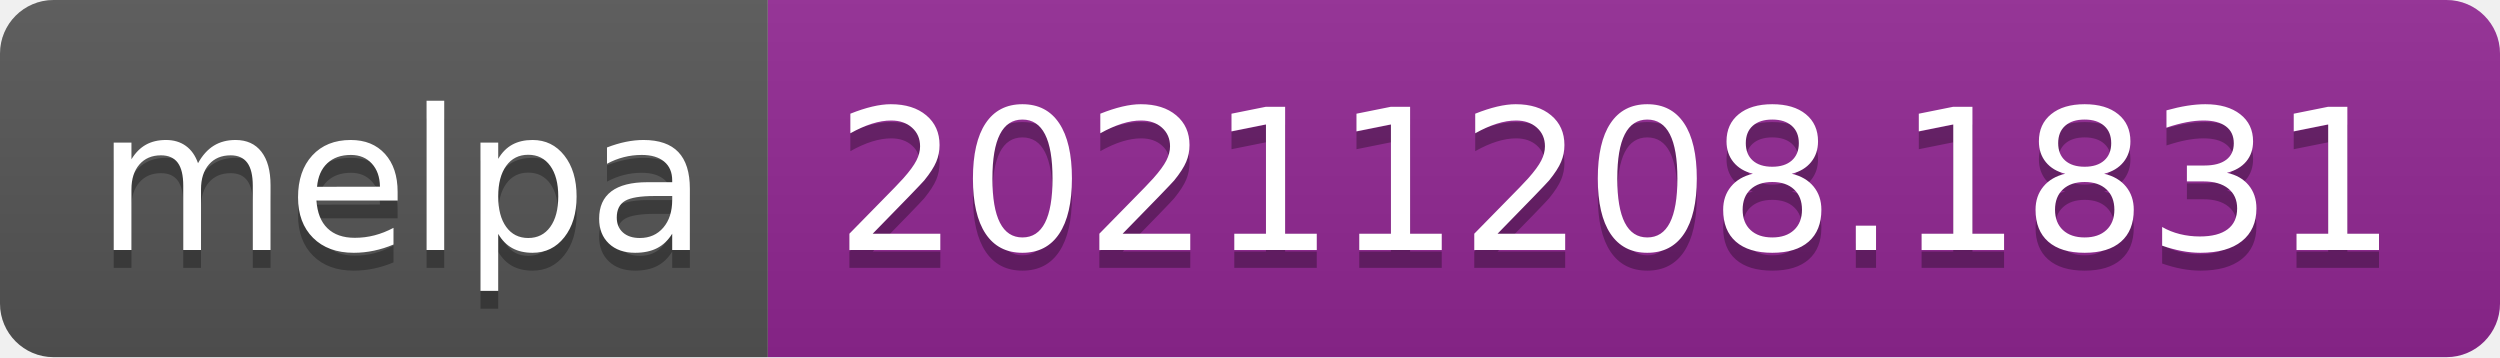
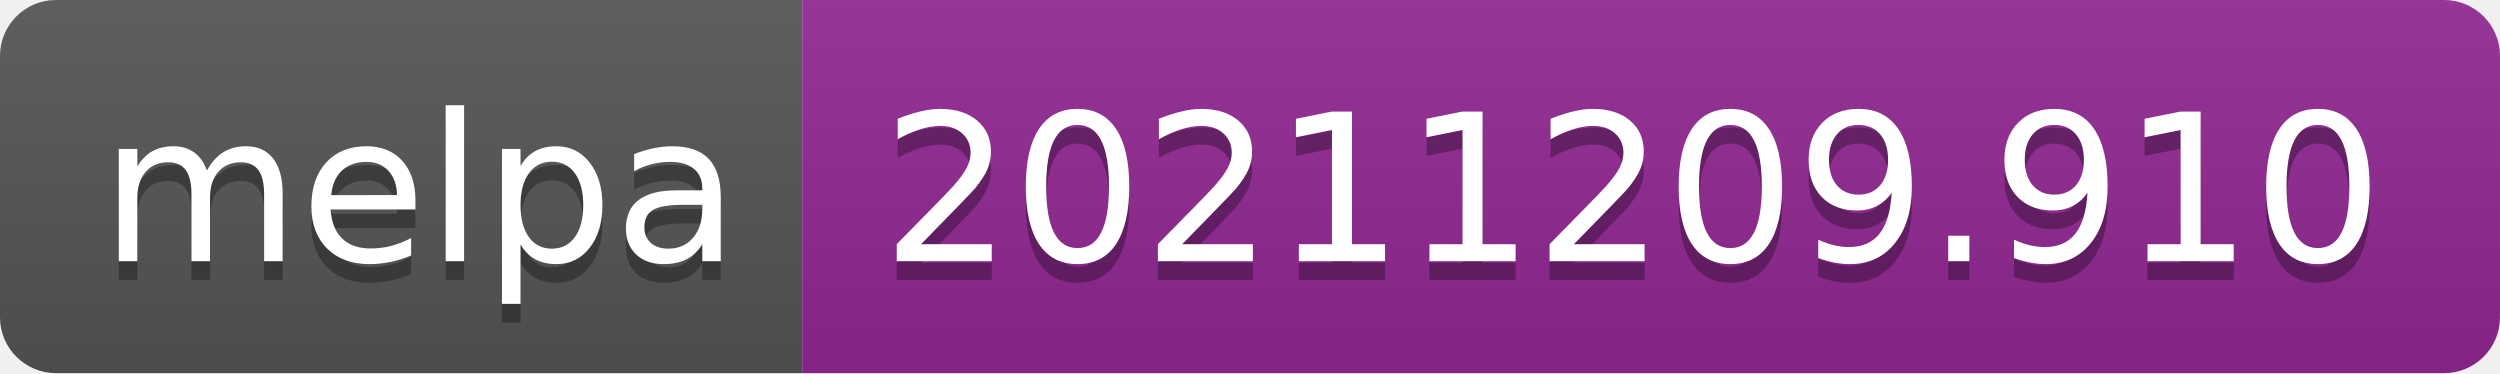
- <svg xmlns="http://www.w3.org/2000/svg" width="140" height="20" role="img" aria-label="melpa: 20211208.1831">
+ <svg xmlns="http://www.w3.org/2000/svg" width="134" height="20" role="img" aria-label="melpa: 20211209.910">
  <linearGradient id="s" x2="0" y2="100%">
    <stop offset="0" stop-color="#bbb" stop-opacity=".1" />
    <stop offset="1" stop-opacity=".1" />
  </linearGradient>
  <clipPath id="r">
-     <rect width="140" height="20" rx="3" fill="#fff" />
+     <rect width="134" height="20" rx="3" fill="#fff" />
  </clipPath>
  <g clip-path="url(#r)">
    <rect width="43" height="20" fill="#555" />
-     <rect x="43" width="97" height="20" fill="#922793" />
-     <rect width="140" height="20" fill="url(#s)" />
+     <rect x="43" width="91" height="20" fill="#922793" />
+     <rect width="134" height="20" fill="url(#s)" />
  </g>
  <g fill="#fff" text-anchor="middle" font-family="Verdana,Geneva,DejaVu Sans,sans-serif" text-rendering="geometricPrecision" font-size="110">
    <text aria-hidden="true" x="225" y="150" fill="#010101" fill-opacity=".3" transform="scale(.1)" textLength="330">melpa</text>
    <text x="225" y="140" transform="scale(.1)" fill="#fff" textLength="330">melpa</text>
-     <text aria-hidden="true" x="905" y="150" fill="#010101" fill-opacity=".3" transform="scale(.1)" textLength="870">20211208.1831</text>
-     <text x="905" y="140" transform="scale(.1)" fill="#fff" textLength="870">20211208.1831</text>
+     <text aria-hidden="true" x="875" y="150" fill="#010101" fill-opacity=".3" transform="scale(.1)" textLength="810">20211209.910</text>
+     <text x="875" y="140" transform="scale(.1)" fill="#fff" textLength="810">20211209.910</text>
  </g>
</svg>
